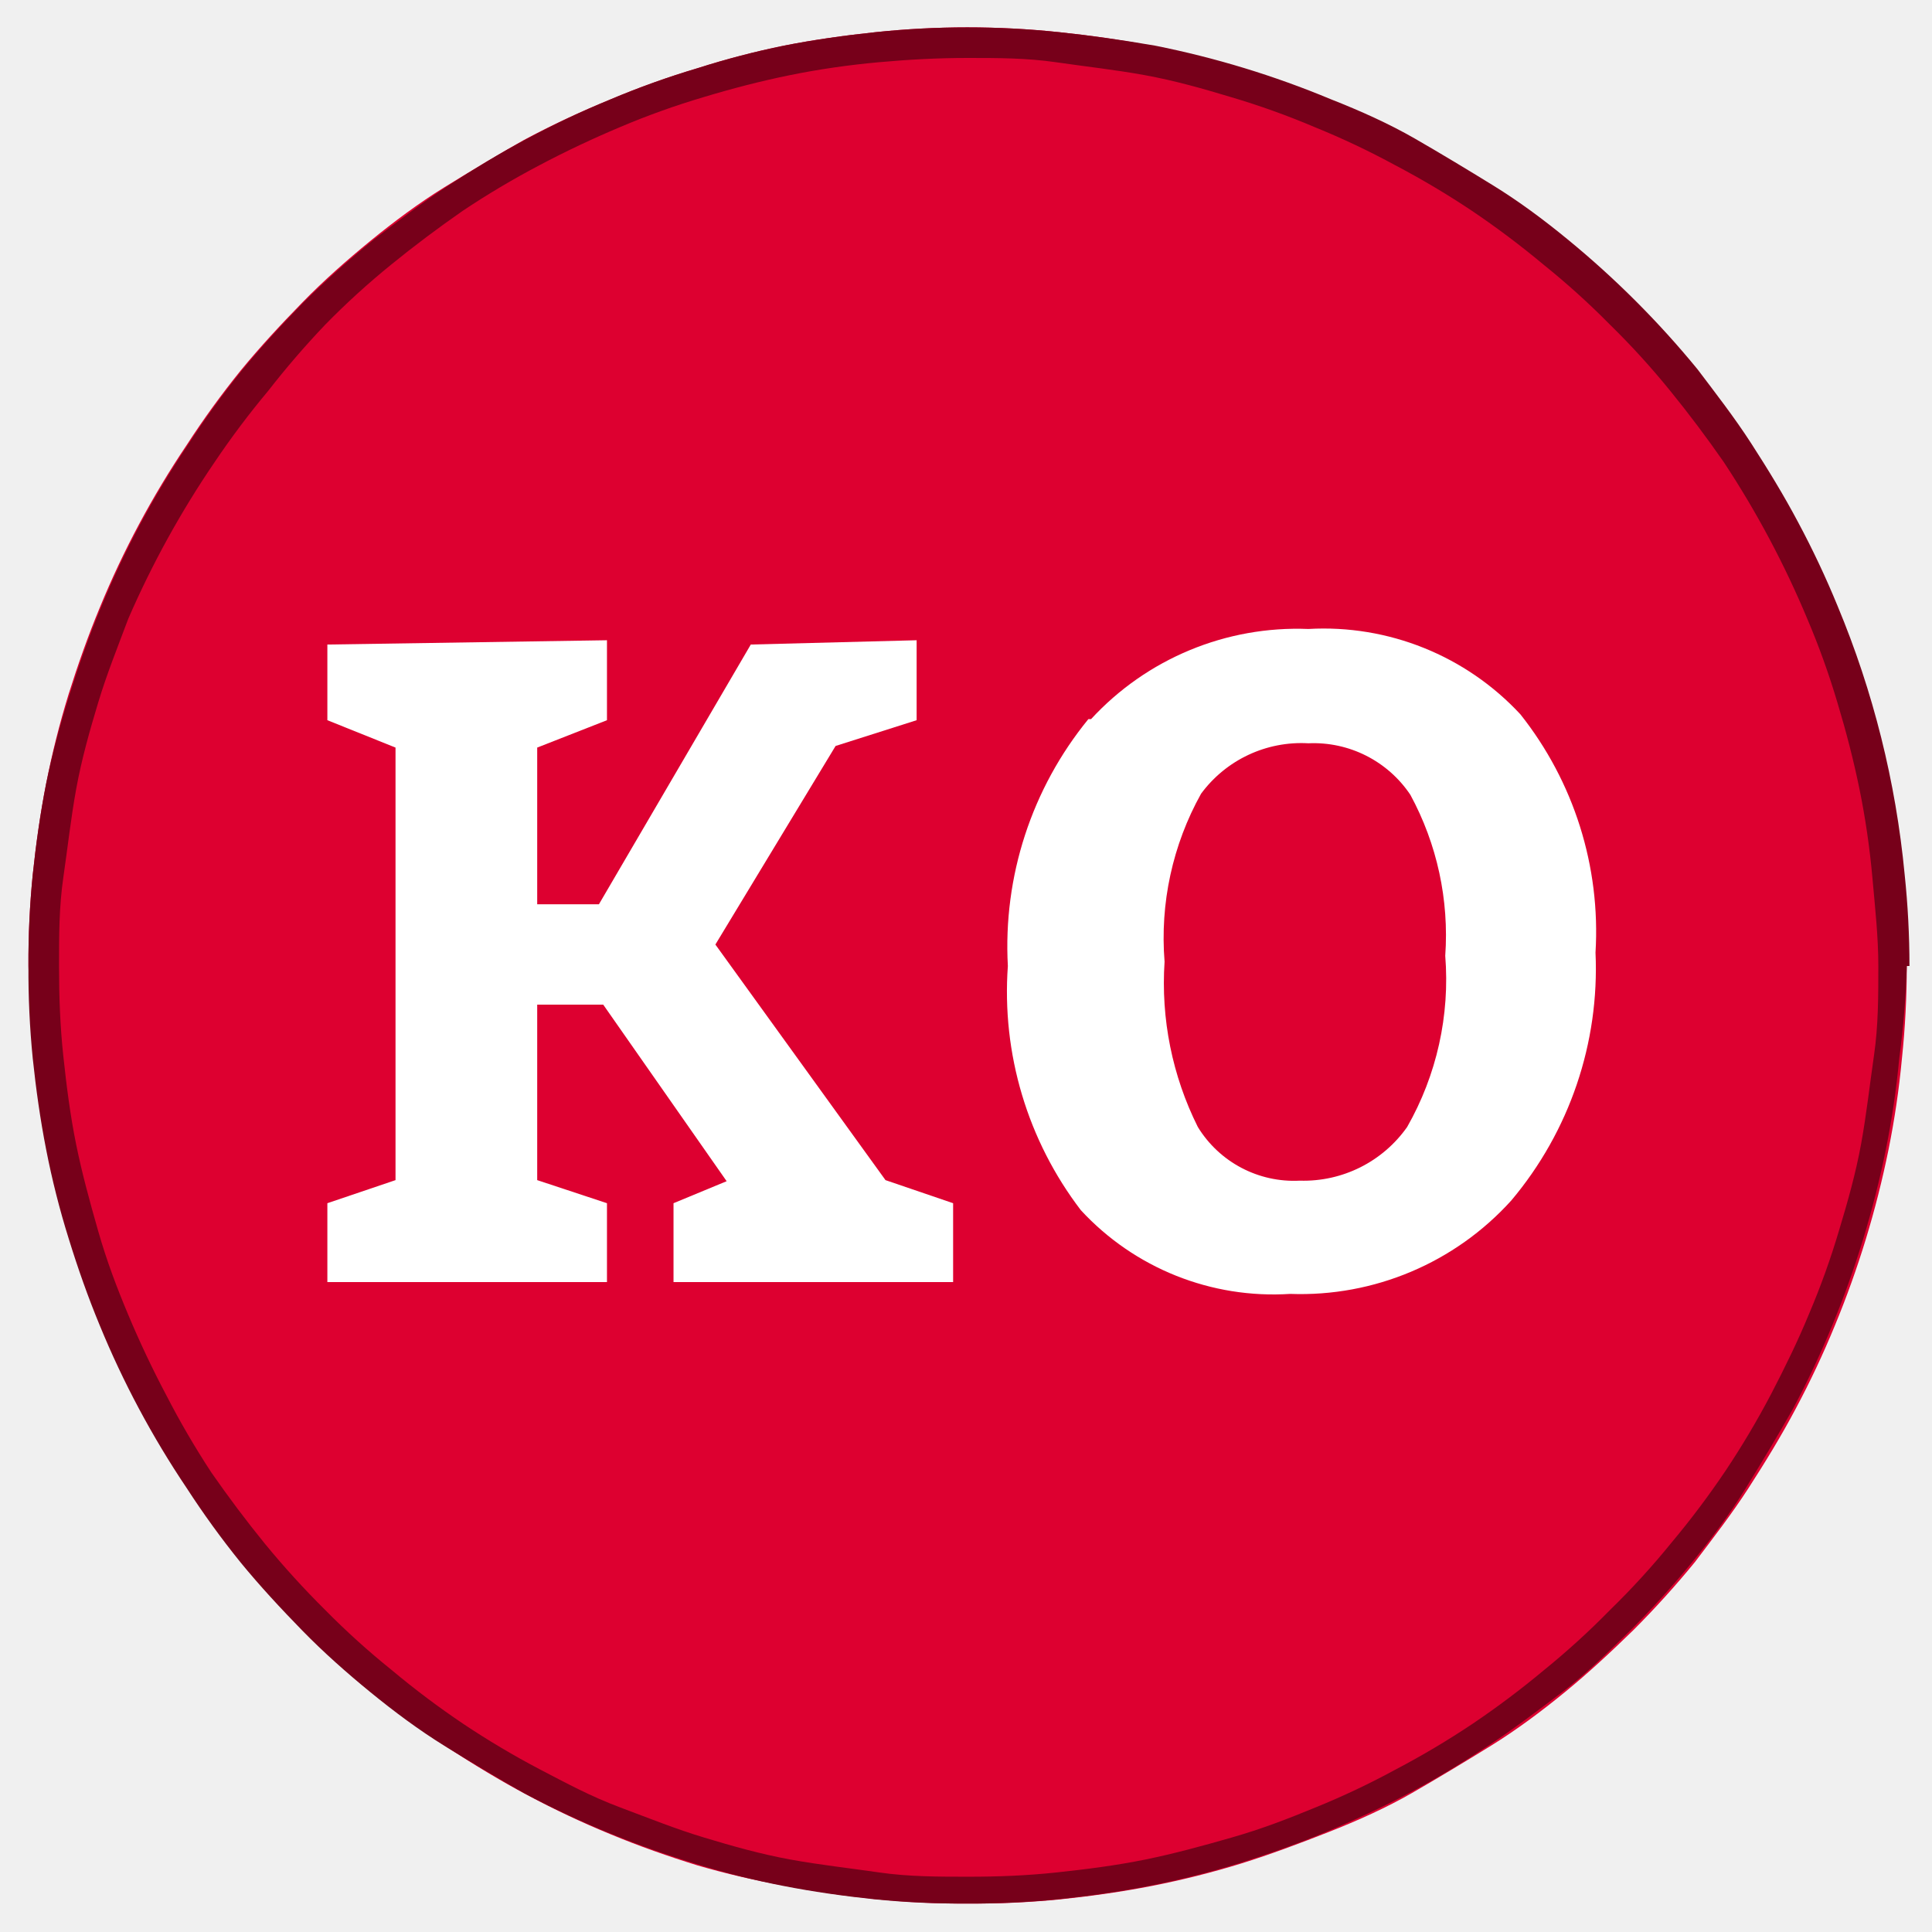
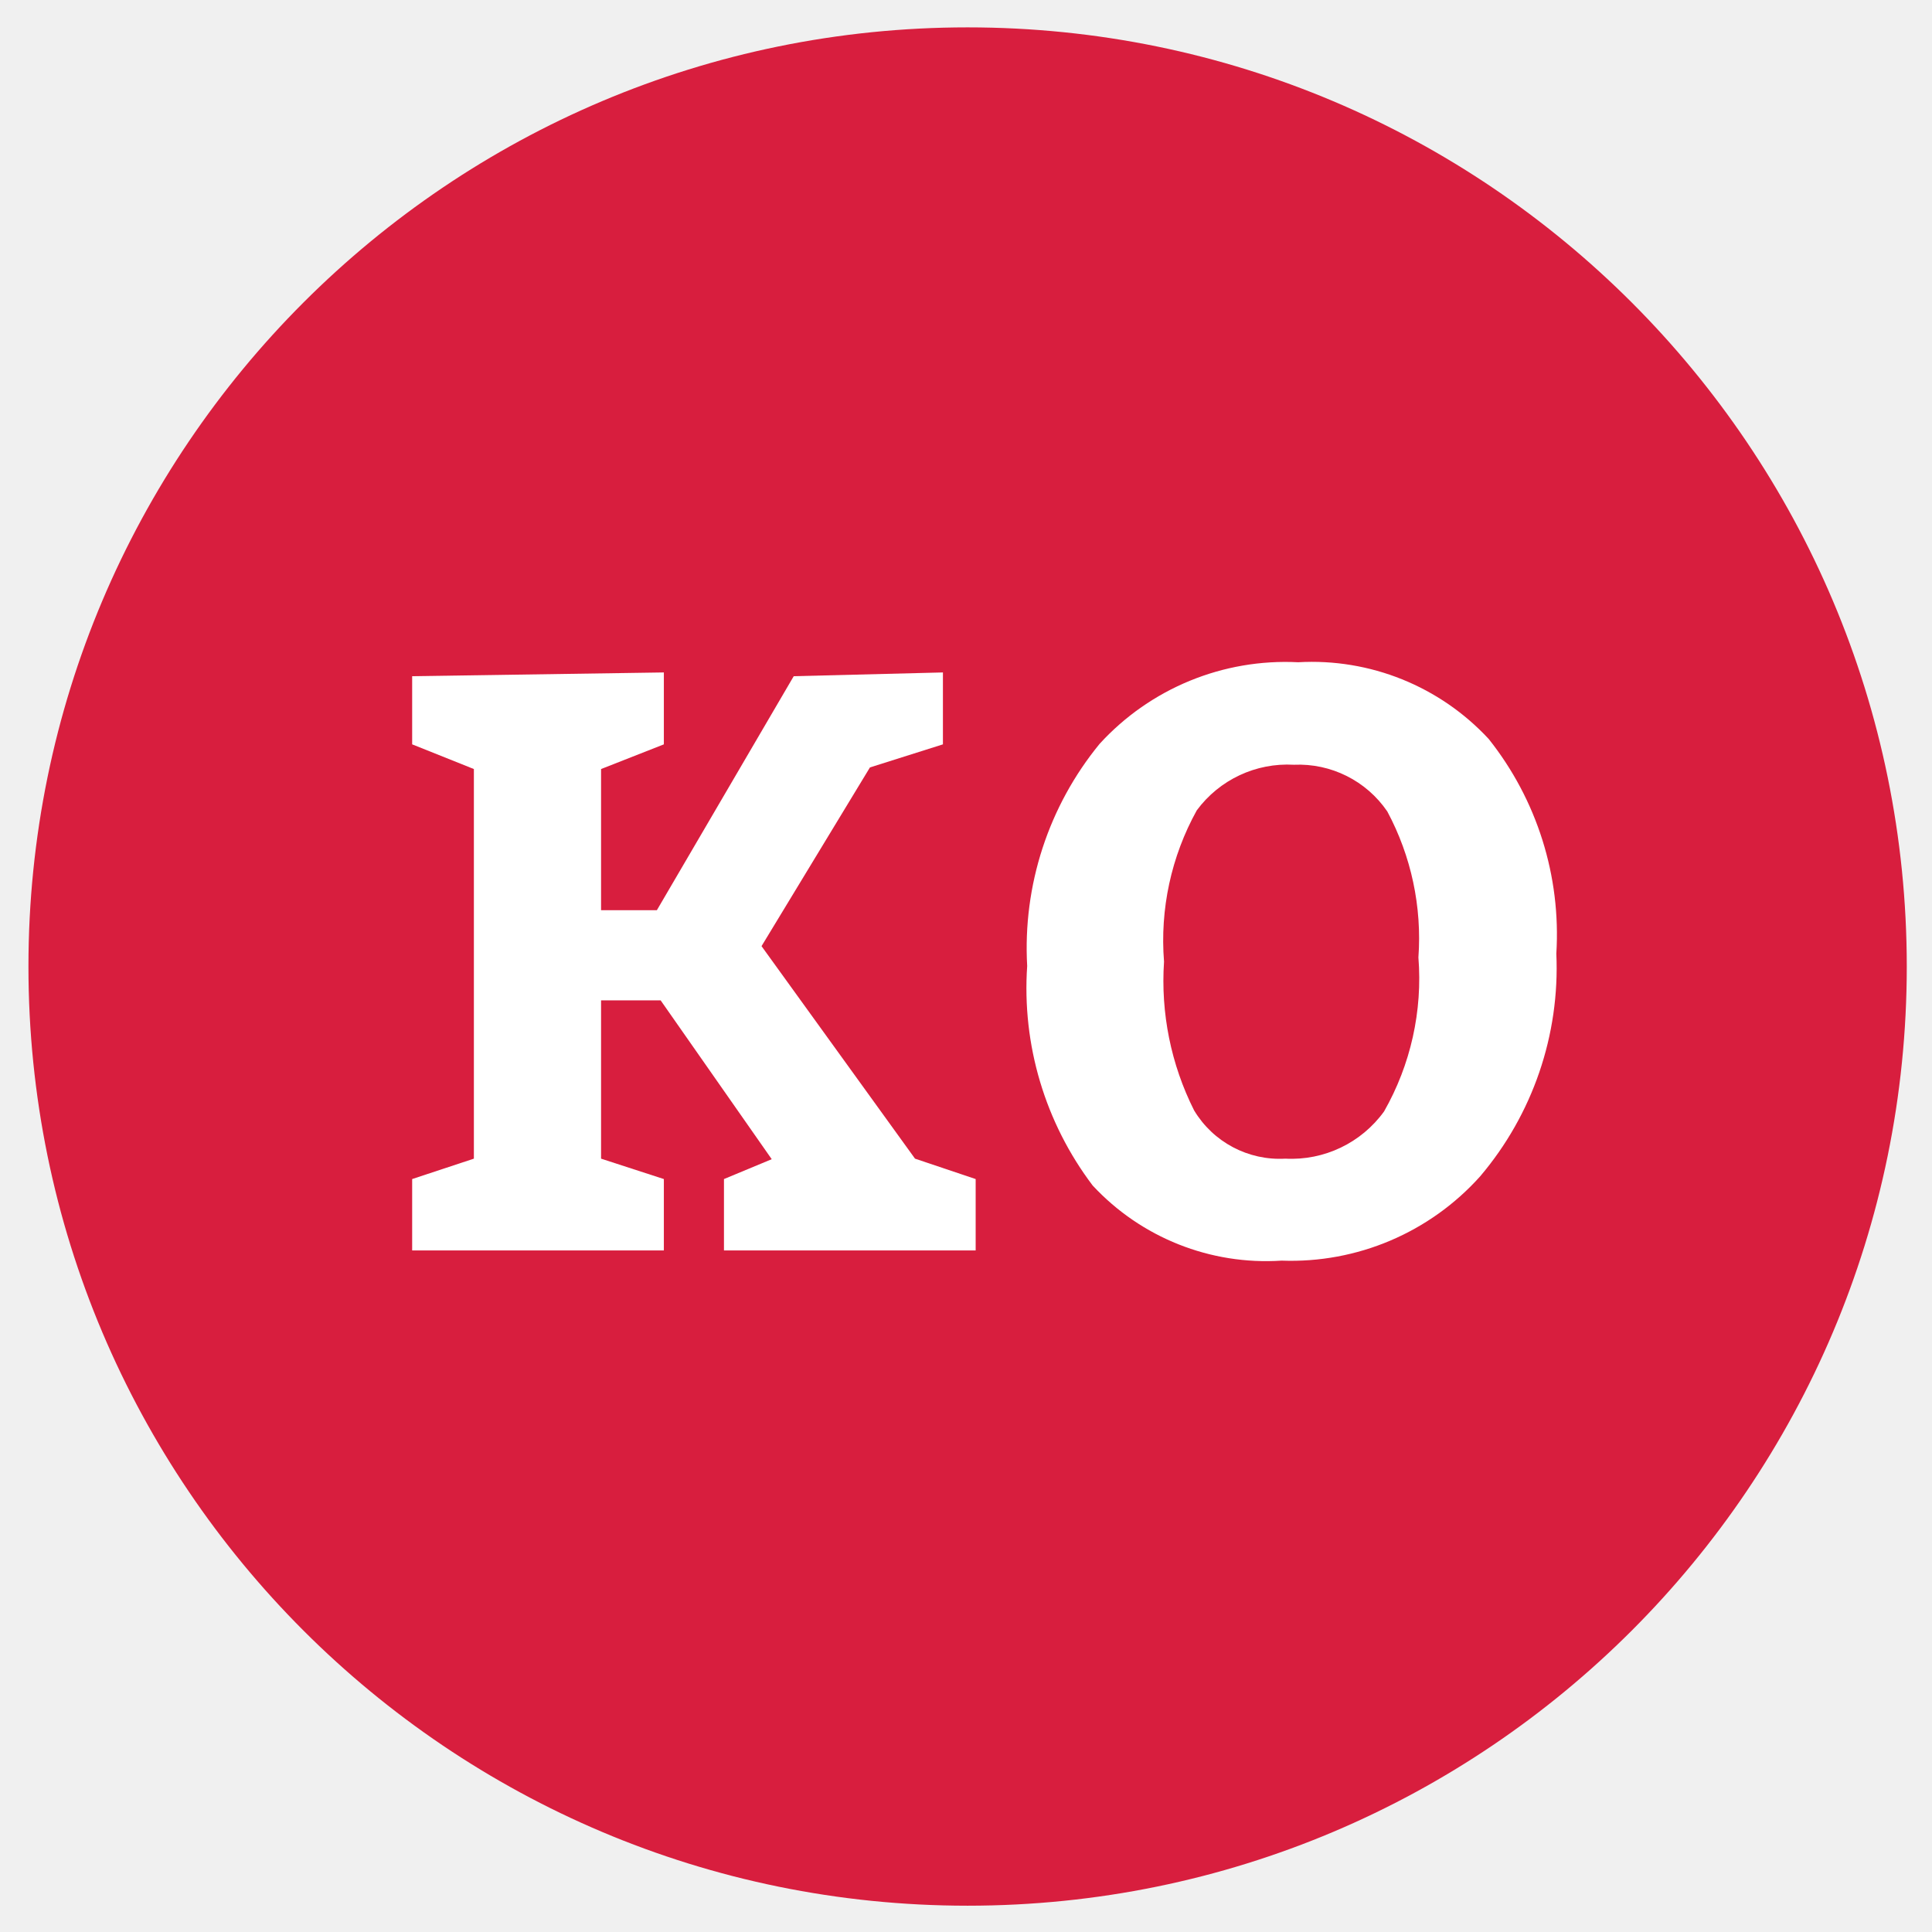
<svg xmlns="http://www.w3.org/2000/svg" id="Layer_1" data-name="Layer 1" viewBox="0 0 36 36">
  <defs>
-     <style>.cls-1{fill:none;}.cls-2{clip-path:url(#clip-path);}.cls-3{clip-path:url(#clip-path-2);}.cls-4{fill:#dd0030;}.cls-5{fill:#fff;}.cls-6{fill:#77001a;}</style>
-     <clipPath id="clip-path">
-       <polyline class="cls-1" points="-3.57 -3.58 39.63 -3.58 39.63 39.62 -3.57 39.62 -3.57 -3.58" />
-     </clipPath>
-     <clipPath id="clip-path-2">
-       <path class="cls-1" d="M-3.57,18a21.31,21.31,0,0,1,.41-4.21A22,22,0,0,1-1.93,9.75a21.7,21.7,0,0,1,4.68-7A22.25,22.25,0,0,1,6,.05a21.51,21.51,0,0,1,3.73-2,22,22,0,0,1,4.05-1.23,21.36,21.36,0,0,1,8.43,0A21.85,21.85,0,0,1,30,.05,21.66,21.66,0,0,1,33.3,2.74,22.17,22.17,0,0,1,36,6a21.85,21.85,0,0,1,3.22,7.79,21.36,21.36,0,0,1,0,8.43A22,22,0,0,1,38,26.28,21.51,21.51,0,0,1,36,30a21.74,21.74,0,0,1-2.69,3.28A21,21,0,0,1,30,36a21.33,21.33,0,0,1-3.74,2,22,22,0,0,1-4.05,1.23,21.87,21.87,0,0,1-8.43,0A22,22,0,0,1,9.76,38,20.9,20.9,0,0,1,6,36a21.57,21.57,0,0,1-3.28-2.68A21.09,21.09,0,0,1,.07,30a20.9,20.9,0,0,1-2-3.73,22,22,0,0,1-1.23-4.05A21.33,21.33,0,0,1-3.57,18" />
-     </clipPath>
+     <style>.cls-1{fill:#d81e3e;}.cls-2{fill:#fff;}</style>
  </defs>
-   <g class="cls-2">
-     <g class="cls-3">
-       <path class="cls-4" d="M35.53,18a16.37,16.37,0,0,1-.09,1.72,16.19,16.19,0,0,1-.25,1.7,17.89,17.89,0,0,1-1,3.28,16.88,16.88,0,0,1-.73,1.55c-.27.51-.57,1-.88,1.48s-.66.93-1,1.38a17.12,17.12,0,0,1-1.15,1.27c-.41.4-.83.79-1.27,1.15s-.91.71-1.38,1-1,.61-1.47.88-1,.51-1.56.73-1.07.41-1.61.58a16.31,16.31,0,0,1-1.67.42c-.56.11-1.13.19-1.7.25a16.31,16.31,0,0,1-1.71.08,16.37,16.37,0,0,1-1.72-.08c-.57-.06-1.14-.14-1.7-.25A15.51,15.51,0,0,1,13,34.76c-.55-.17-1.09-.36-1.62-.58a16.88,16.88,0,0,1-1.55-.73c-.51-.27-1-.57-1.48-.88s-.93-.66-1.38-1-.86-.75-1.27-1.15-.79-.83-1.15-1.27a16.33,16.33,0,0,1-1-1.38,17.06,17.06,0,0,1-.89-1.48,16.88,16.88,0,0,1-.73-1.55c-.22-.53-.41-1.07-.58-1.62a15.51,15.51,0,0,1-.42-1.66c-.11-.56-.19-1.13-.25-1.7A16.37,16.37,0,0,1,.53,18,16.31,16.31,0,0,1,.61,16.3c.06-.57.14-1.14.25-1.7a16.31,16.31,0,0,1,.42-1.67c.17-.54.36-1.08.58-1.61a16.88,16.88,0,0,1,.73-1.55,17.06,17.06,0,0,1,.89-1.48,16.33,16.33,0,0,1,1-1.38c.36-.44.75-.86,1.15-1.27s.83-.79,1.27-1.15.91-.71,1.38-1,1-.61,1.48-.88a16.88,16.88,0,0,1,1.55-.73A15.62,15.62,0,0,1,13,1.27,15.51,15.51,0,0,1,14.61.85c.56-.11,1.13-.19,1.7-.25a16.39,16.39,0,0,1,3.43,0c.57.06,1.14.14,1.7.25a17.28,17.28,0,0,1,3.28,1c.53.22,1.05.46,1.56.73s1,.57,1.47.88.93.66,1.38,1,.86.75,1.27,1.15a17.12,17.12,0,0,1,1.15,1.27c.37.45.71.91,1,1.38s.61,1,.88,1.48a16.88,16.88,0,0,1,.73,1.55,17.19,17.19,0,0,1,1.25,5A16.32,16.32,0,0,1,35.53,18Z" />
-       <polygon class="cls-5" points="10.01 21.99 10.01 18.72 11.24 18.72 13.54 22.01 12.55 22.42 12.55 23.89 17.76 23.89 17.76 22.42 16.5 21.99 13.33 17.6 15.57 13.9 17.08 13.42 17.08 11.93 13.99 12.01 11.16 16.85 10.01 16.85 10.01 13.93 11.31 13.42 11.31 11.93 6.1 12.01 6.1 13.42 7.37 13.93 7.37 21.99 6.1 22.42 6.1 23.89 11.31 23.89 11.31 22.42 10.01 21.99" />
-       <path class="cls-5" d="M26.28,14.81a5.48,5.48,0,0,1,.65,3A5.55,5.55,0,0,1,26.22,21a2.36,2.36,0,0,1-2,1,2.1,2.1,0,0,1-1.9-1,6,6,0,0,1-.62-3.08,5.52,5.52,0,0,1,.68-3.13,2.32,2.32,0,0,1,2-.94A2.17,2.17,0,0,1,26.28,14.81Zm-6-1.41a6.69,6.69,0,0,0-1.5,4.6,6.7,6.7,0,0,0,1.36,4.55,4.88,4.88,0,0,0,3.9,1.56,5.29,5.29,0,0,0,4.12-1.74,6.7,6.7,0,0,0,1.57-4.62,6.51,6.51,0,0,0-1.4-4.44,5,5,0,0,0-3.95-1.59A5.22,5.22,0,0,0,20.33,13.4Z" />
-     </g>
-   </g>
-   <path class="cls-6" d="M35.24,18H35c0,.56,0,1.11-.08,1.66s-.14,1.1-.24,1.65-.25,1.08-.41,1.61a14.49,14.49,0,0,1-.56,1.56c-.21.51-.45,1-.71,1.5a15.83,15.83,0,0,1-.85,1.43c-.31.46-.64.9-1,1.33A14.45,14.45,0,0,1,30,30a14.45,14.45,0,0,1-1.23,1.12,16.38,16.38,0,0,1-1.33,1,15.83,15.83,0,0,1-1.43.85,14.75,14.75,0,0,1-1.5.71c-.51.21-1,.4-1.56.56s-1.07.3-1.61.41-1.09.18-1.65.24-1.1.08-1.65.08-1.11,0-1.66-.08-1.1-.14-1.65-.24-1.08-.25-1.61-.41-1-.35-1.56-.56-1-.45-1.5-.71a15.83,15.83,0,0,1-1.43-.85c-.46-.31-.9-.64-1.33-1A14.45,14.45,0,0,1,6.06,30a16.33,16.33,0,0,1-1.12-1.23c-.35-.43-.68-.87-1-1.33A15.83,15.83,0,0,1,3.1,26c-.26-.49-.5-1-.71-1.5s-.4-1-.56-1.56-.3-1.07-.41-1.61-.18-1.09-.24-1.65S1.1,18.57,1.1,18s0-1.1.08-1.65.14-1.1.24-1.65.25-1.08.41-1.61.35-1,.56-1.56A17.64,17.64,0,0,1,4,8.61c.31-.46.64-.9,1-1.33A16.33,16.33,0,0,1,6.06,6.05,14.45,14.45,0,0,1,7.29,4.93c.43-.35.87-.68,1.33-1a15.83,15.83,0,0,1,1.43-.85c.49-.26,1-.5,1.5-.71a14.49,14.49,0,0,1,1.56-.56c.53-.16,1.07-.3,1.61-.41s1.1-.19,1.65-.24,1.1-.08,1.66-.08,1.1,0,1.65.08,1.1.14,1.65.24,1.08.25,1.61.41a14.49,14.49,0,0,1,1.56.56,14.75,14.75,0,0,1,1.5.71,15.83,15.83,0,0,1,1.43.85,16.38,16.38,0,0,1,1.33,1A14.45,14.45,0,0,1,30,6.05a14.45,14.45,0,0,1,1.12,1.23c.35.43.68.87,1,1.33a17.64,17.64,0,0,1,1.56,2.93,14.49,14.49,0,0,1,.56,1.56c.16.53.3,1.07.41,1.61s.19,1.09.24,1.65S35,17.46,35,18h.58a16.32,16.32,0,0,0-.09-1.71,17.23,17.23,0,0,0-1.25-5,16.88,16.88,0,0,0-.73-1.55c-.27-.51-.57-1-.88-1.48s-.66-.93-1-1.38a17.3,17.3,0,0,0-2.42-2.42c-.45-.37-.91-.71-1.38-1s-1-.61-1.47-.88-1-.51-1.56-.73a17.28,17.28,0,0,0-3.28-1C20.88.74,20.31.66,19.74.6a16.39,16.39,0,0,0-3.43,0c-.57.06-1.14.14-1.7.25A15.51,15.51,0,0,0,13,1.27a15.62,15.62,0,0,0-1.62.58,16.88,16.88,0,0,0-1.55.73c-.51.27-1,.57-1.48.88s-.93.66-1.38,1A17.12,17.12,0,0,0,5.65,5.64c-.4.41-.79.83-1.15,1.27a16.33,16.33,0,0,0-1,1.38,17.06,17.06,0,0,0-.89,1.48,16.88,16.88,0,0,0-.73,1.55c-.22.53-.41,1.07-.58,1.61A16.31,16.31,0,0,0,.86,14.6c-.11.56-.19,1.13-.25,1.7A16.31,16.31,0,0,0,.53,18a16.37,16.37,0,0,0,.08,1.72c.06.57.14,1.14.25,1.7a15.51,15.51,0,0,0,.42,1.66c.17.55.36,1.09.58,1.62a16.88,16.88,0,0,0,.73,1.55,17.06,17.06,0,0,0,.89,1.48,16.33,16.33,0,0,0,1,1.38c.36.44.75.86,1.15,1.27s.83.79,1.27,1.15.91.71,1.38,1,1,.61,1.48.88a16.88,16.88,0,0,0,1.55.73c.53.22,1.07.41,1.62.58a15.51,15.51,0,0,0,1.66.42c.56.11,1.13.19,1.7.25a16.37,16.37,0,0,0,1.72.08,16.31,16.31,0,0,0,1.71-.08c.57-.06,1.14-.14,1.7-.25a16.31,16.31,0,0,0,1.67-.42c.54-.17,1.08-.36,1.61-.58s1.05-.46,1.56-.73,1-.57,1.47-.88.93-.66,1.38-1,.86-.75,1.27-1.15a17.12,17.12,0,0,0,1.15-1.27c.37-.45.71-.91,1-1.38s.61-1,.88-1.48a16.88,16.88,0,0,0,.73-1.55,17.89,17.89,0,0,0,1-3.28,16.19,16.19,0,0,0,.25-1.7A16.37,16.37,0,0,0,35.53,18Z" />
+   <circle class="cls-1" cx="18.03" cy="18.01" r="17.5" />
+   <polygon class="cls-2" points="11.2 21.59 11.2 18.64 12.31 18.64 14.38 21.6 13.49 21.97 13.49 23.3 18.18 23.3 18.18 21.97 17.05 21.59 14.19 17.63 16.21 14.3 17.57 13.87 17.57 12.53 14.79 12.6 12.24 16.96 11.2 16.96 11.2 14.33 12.37 13.87 12.37 12.53 7.68 12.6 7.68 13.87 8.83 14.33 8.83 21.59 7.68 21.97 7.68 23.3 12.37 23.3 12.37 21.97 11.2 21.59" />
+   <path class="cls-2" d="M25.85,15.12a5,5,0,0,1,.58,2.72,5,5,0,0,1-.64,2.87,2.13,2.13,0,0,1-1.84.88,1.86,1.86,0,0,1-1.7-.9,5.37,5.37,0,0,1-.56-2.77,5,5,0,0,1,.61-2.82,2.1,2.1,0,0,1,1.81-.85A2,2,0,0,1,25.85,15.12Zm-5.36-1.26A6,6,0,0,0,19.14,18a6.09,6.09,0,0,0,1.22,4.09,4.41,4.41,0,0,0,3.52,1.4,4.73,4.73,0,0,0,3.7-1.57A6,6,0,0,0,29,17.77a5.85,5.85,0,0,0-1.26-4,4.49,4.49,0,0,0-3.55-1.43A4.69,4.69,0,0,0,20.49,13.86Z" />
</svg>
